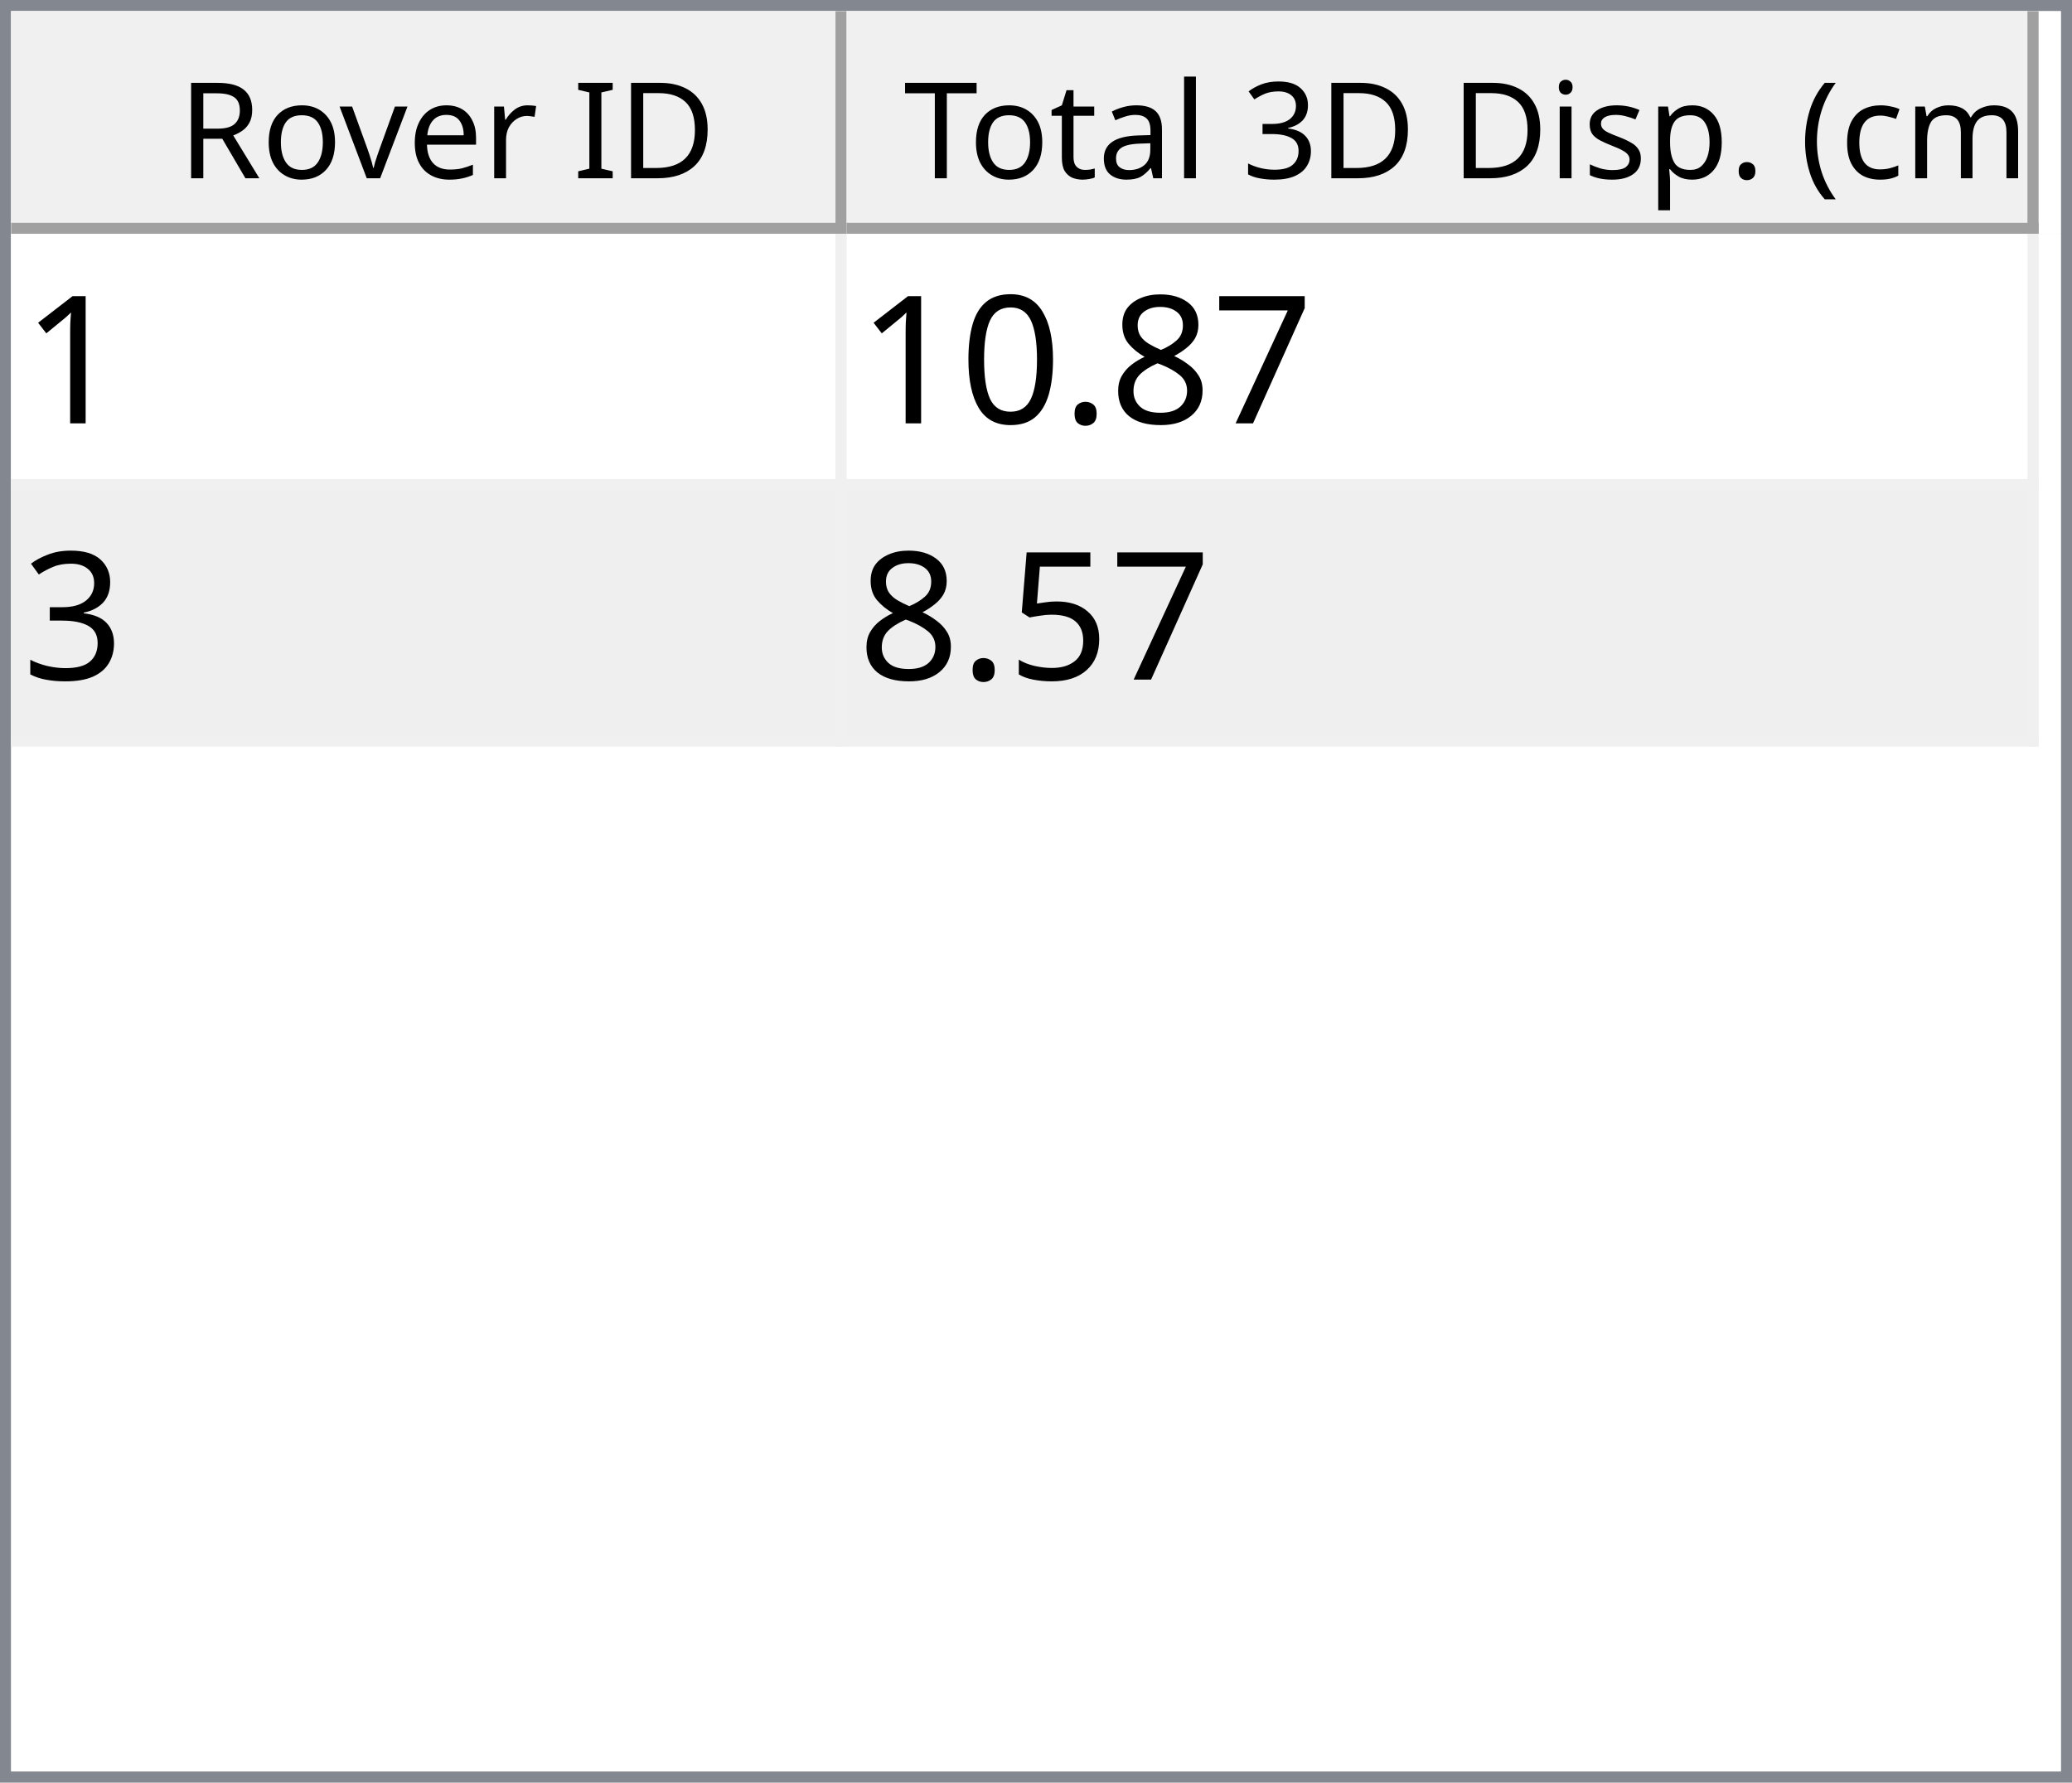
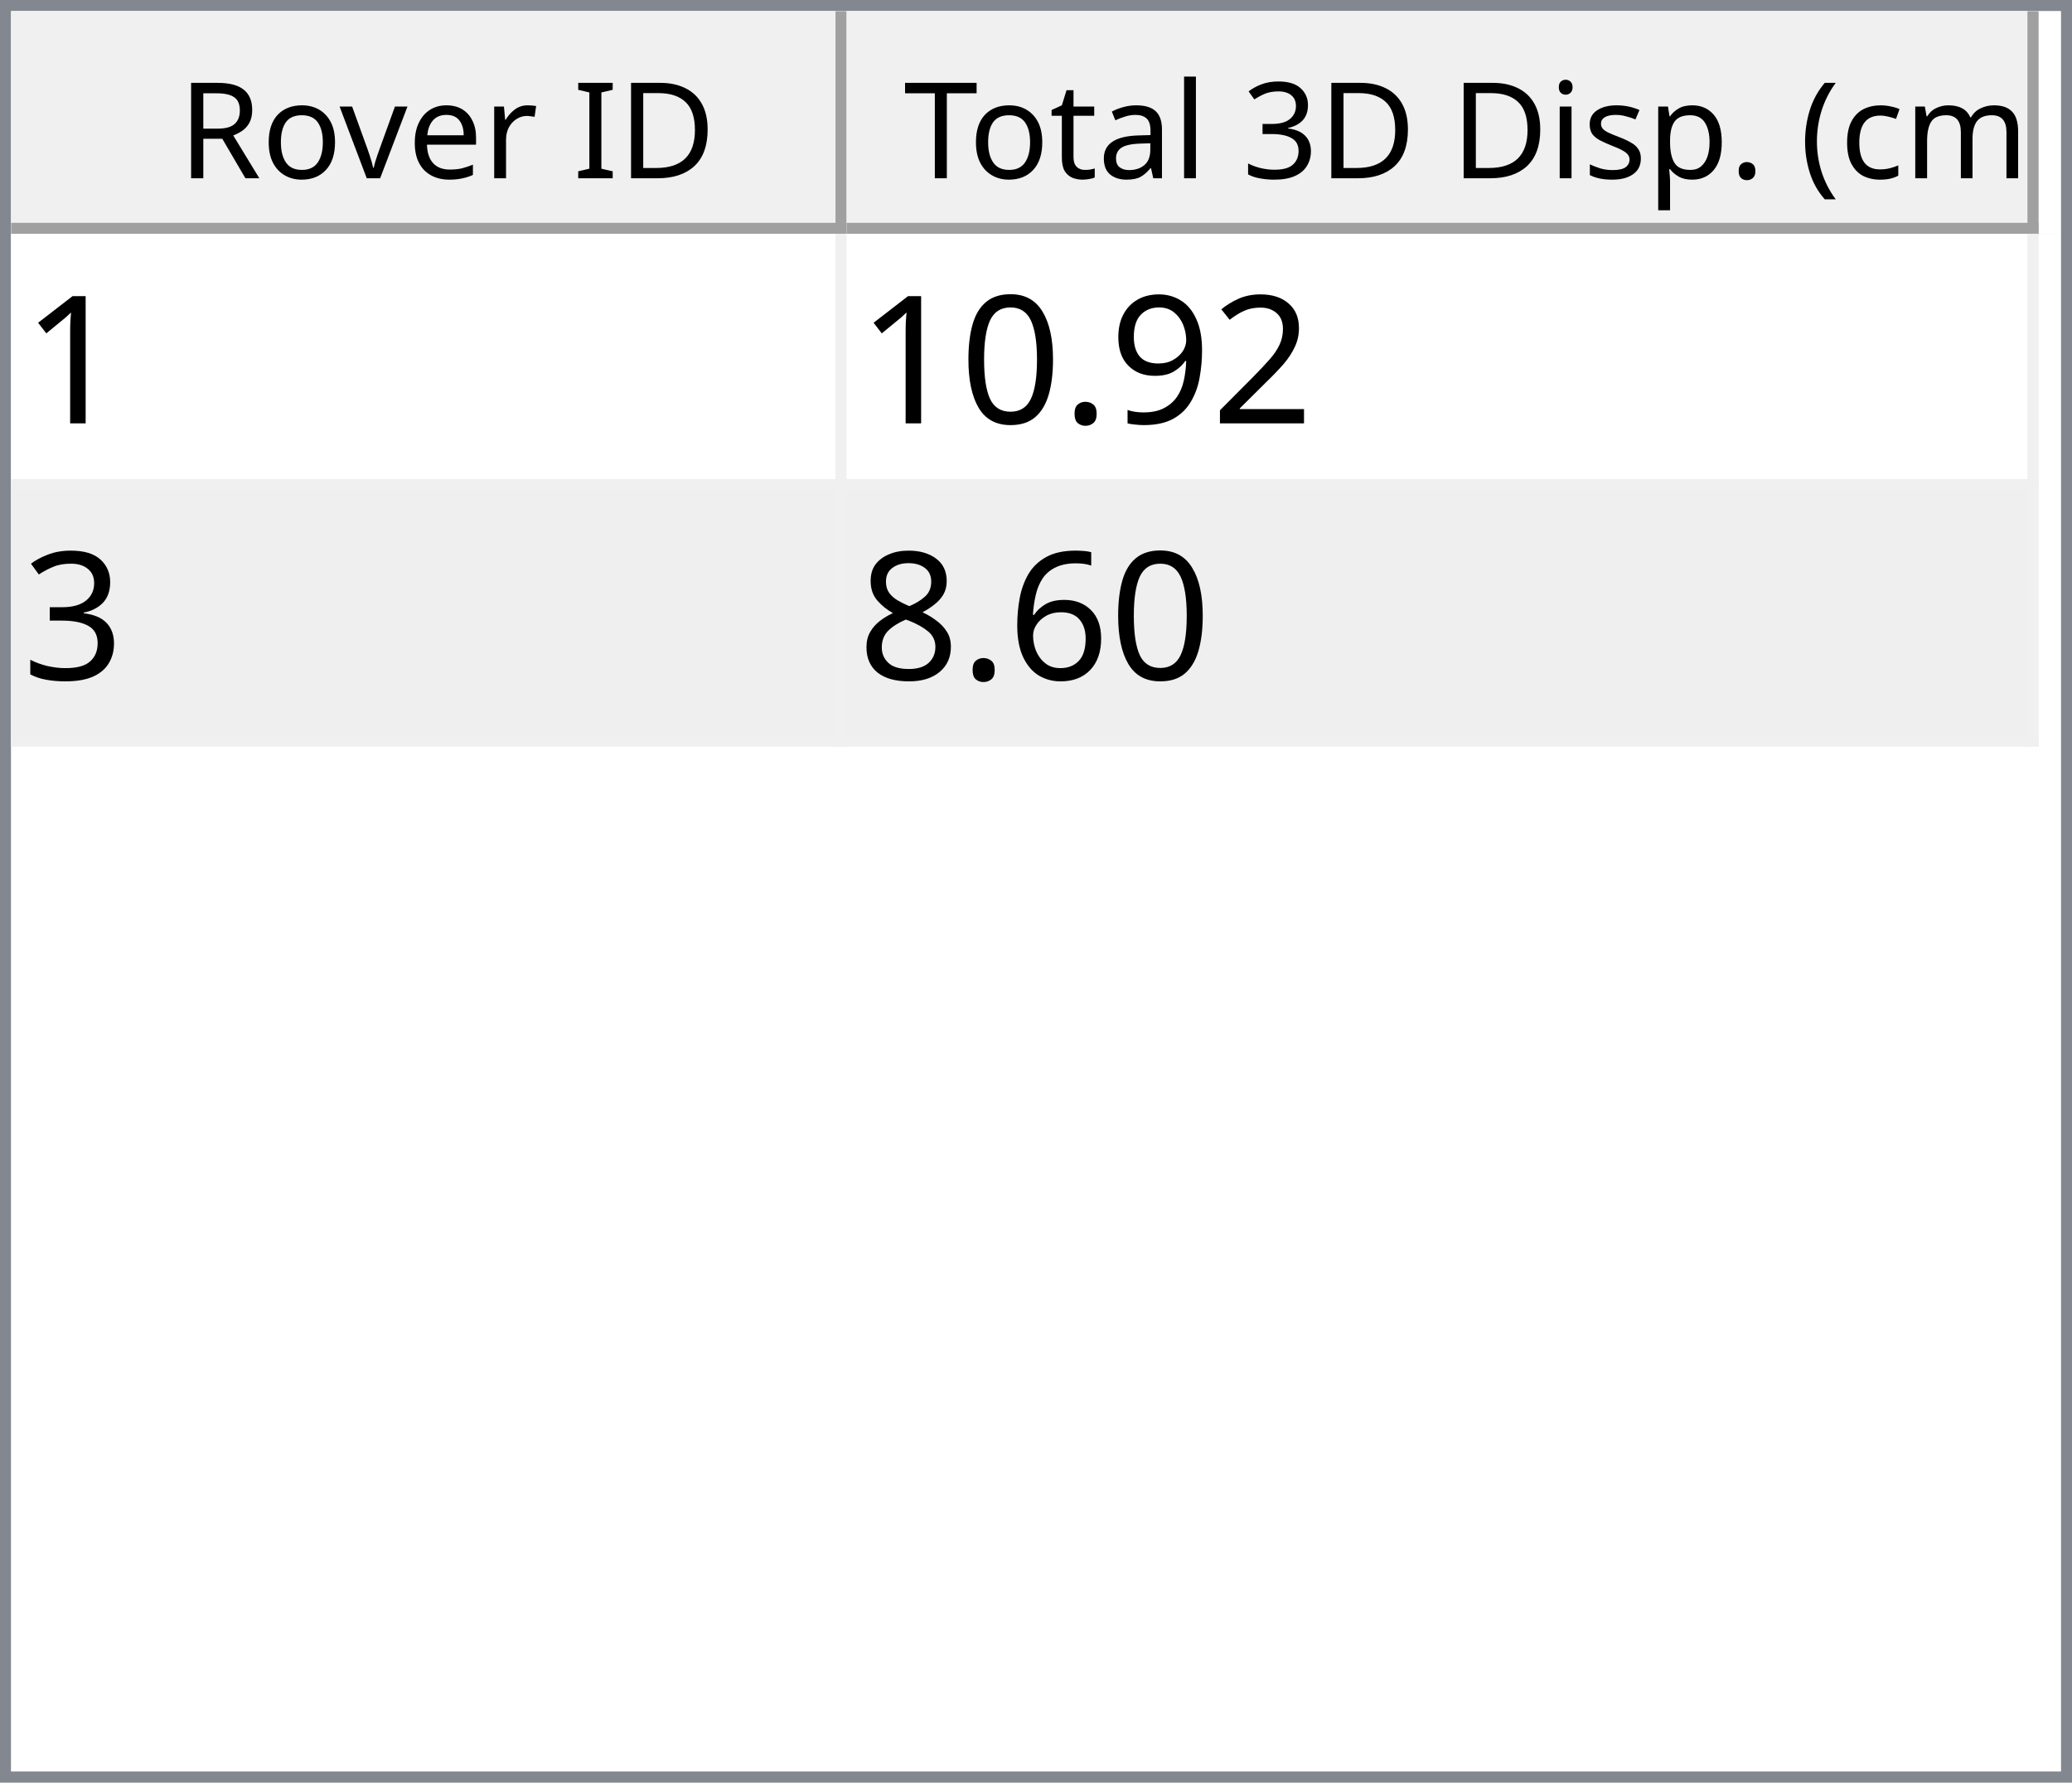
<svg xmlns="http://www.w3.org/2000/svg" style="fill-opacity:1; color-rendering:auto; color-interpolation:auto; text-rendering:auto; stroke:black; stroke-linecap:square; stroke-miterlimit:10; shape-rendering:auto; stroke-opacity:1; fill:black; stroke-dasharray:none; font-weight:normal; stroke-width:1; font-family:'Dialog'; font-style:normal; stroke-linejoin:miter; font-size:12px; stroke-dashoffset:0; image-rendering:auto;" width="186" height="160">
  <defs id="genericDefs" />
  <g>
    <defs id="defs1">
      <clipPath clipPathUnits="userSpaceOnUse" id="clipPath1">
        <path d="M0 0 L186 0 L186 160 L0 160 L0 0 Z" />
      </clipPath>
      <clipPath clipPathUnits="userSpaceOnUse" id="clipPath2">
        <path d="M0 0 L0 160 L186 160 L186 0 Z" />
      </clipPath>
      <clipPath clipPathUnits="userSpaceOnUse" id="clipPath3">
        <path d="M0 0 L0 20 L184 20 L184 0 Z" />
      </clipPath>
      <clipPath clipPathUnits="userSpaceOnUse" id="clipPath4">
        <path d="M0 0 L0 20 L75 20 L75 0 Z" />
      </clipPath>
      <clipPath clipPathUnits="userSpaceOnUse" id="clipPath5">
        <path d="M1 1 L1 19 L74 19 L74 1 Z" />
      </clipPath>
      <clipPath clipPathUnits="userSpaceOnUse" id="clipPath6">
        <path d="M0 0 L0 18 L73 18 L73 0 Z" />
      </clipPath>
      <clipPath clipPathUnits="userSpaceOnUse" id="clipPath7">
        <path d="M-0.5 -0.5 L-0.5 19.5 L74.5 19.5 L74.5 -0.5 Z" />
      </clipPath>
      <clipPath clipPathUnits="userSpaceOnUse" id="clipPath8">
        <path d="M0 0 L0 20 L107 20 L107 0 Z" />
      </clipPath>
      <clipPath clipPathUnits="userSpaceOnUse" id="clipPath9">
        <path d="M1 1 L1 19 L106 19 L106 1 Z" />
      </clipPath>
      <clipPath clipPathUnits="userSpaceOnUse" id="clipPath10">
        <path d="M0 0 L0 18 L105 18 L105 0 Z" />
      </clipPath>
      <clipPath clipPathUnits="userSpaceOnUse" id="clipPath11">
        <path d="M-0.5 -0.5 L-0.5 19.5 L106.5 19.5 L106.5 -0.5 Z" />
      </clipPath>
      <clipPath clipPathUnits="userSpaceOnUse" id="clipPath12">
        <path d="M0 0 L0 138 L184 138 L184 0 Z" />
      </clipPath>
      <clipPath clipPathUnits="userSpaceOnUse" id="clipPath13">
        <path d="M0 0 L0 46 L182 46 L182 0 Z" />
      </clipPath>
      <clipPath clipPathUnits="userSpaceOnUse" id="clipPath14">
        <path d="M-0.5 -0.5 L-0.5 45.5 L181.5 45.5 L181.5 -0.5 Z" />
      </clipPath>
      <clipPath clipPathUnits="userSpaceOnUse" id="clipPath15">
        <path d="M0 0 L0 22 L74 22 L74 0 Z" />
      </clipPath>
      <clipPath clipPathUnits="userSpaceOnUse" id="clipPath16">
        <path d="M0 0 L0 22 L106 22 L106 0 Z" />
      </clipPath>
      <font horiz-adv-x="64.551" id="font1">
        <font-face ascent="107.91" descent="25.098" units-per-em="100" style="font-style:normal; font-family:Segoe UI; font-weight:normal;" />
        <missing-glyph horiz-adv-x="64.551" d="M8.109 0 L8.109 68.266 L56.453 68.266 L56.453 0 L8.109 0 ZM15.328 7.234 L49.219 7.234 L49.219 61.031 L15.328 61.031 L15.328 7.234 Z" />
        <glyph unicode="D" horiz-adv-x="70.117" d="M9.188 0 L9.188 70.016 L28.516 70.016 Q65.531 70.016 65.531 35.891 Q65.531 19.672 55.25 9.836 Q44.969 0 27.734 0 L9.188 0 ZM17.391 62.594 L17.391 7.422 L27.828 7.422 Q41.609 7.422 49.273 14.797 Q56.938 22.172 56.938 35.688 Q56.938 62.594 28.328 62.594 L17.391 62.594 Z" />
        <glyph unicode="I" horiz-adv-x="26.611" d="M17.391 0 L9.188 0 L9.188 70.016 L17.391 70.016 L17.391 0 Z" />
        <glyph unicode=" " horiz-adv-x="27.393" d="" />
        <glyph unicode="r" horiz-adv-x="34.766" d="M34.188 41.891 Q32.078 43.5 28.125 43.5 Q23 43.5 19.555 38.672 Q16.109 33.844 16.109 25.484 L16.109 0 L8.109 0 L8.109 50 L16.109 50 L16.109 39.703 L16.312 39.703 Q18.016 44.969 21.531 47.922 Q25.047 50.875 29.391 50.875 Q32.516 50.875 34.188 50.203 L34.188 41.891 Z" />
        <glyph unicode="e" horiz-adv-x="52.295" d="M48.297 23 L12.984 23 Q13.188 14.656 17.484 10.109 Q21.781 5.562 29.297 5.562 Q37.75 5.562 44.828 11.141 L44.828 3.609 Q38.234 -1.172 27.391 -1.172 Q16.797 -1.172 10.742 5.641 Q4.688 12.453 4.688 24.812 Q4.688 36.469 11.305 43.82 Q17.922 51.172 27.734 51.172 Q37.547 51.172 42.922 44.828 Q48.297 38.484 48.297 27.203 L48.297 23 ZM40.094 29.781 Q40.047 36.719 36.75 40.578 Q33.453 44.438 27.594 44.438 Q21.922 44.438 17.969 40.383 Q14.016 36.328 13.094 29.781 L40.094 29.781 Z" />
        <glyph unicode="v" horiz-adv-x="47.9" d="M47.406 50 L27.484 0 L19.625 0 L0.688 50 L9.469 50 L22.172 13.672 Q23.578 9.672 23.922 6.688 L24.125 6.688 Q24.609 10.453 25.688 13.484 L38.969 50 L47.406 50 Z" />
        <glyph unicode="o" horiz-adv-x="58.594" d="M29 -1.172 Q17.922 -1.172 11.305 5.836 Q4.688 12.844 4.688 24.422 Q4.688 37.016 11.57 44.094 Q18.453 51.172 30.172 51.172 Q41.359 51.172 47.633 44.289 Q53.906 37.406 53.906 25.203 Q53.906 13.234 47.141 6.031 Q40.375 -1.172 29 -1.172 ZM29.594 44.438 Q21.875 44.438 17.383 39.188 Q12.891 33.938 12.891 24.703 Q12.891 15.828 17.43 10.695 Q21.969 5.562 29.594 5.562 Q37.359 5.562 41.531 10.594 Q45.703 15.625 45.703 24.906 Q45.703 34.281 41.531 39.359 Q37.359 44.438 29.594 44.438 Z" />
        <glyph unicode="R" horiz-adv-x="59.814" d="M59.375 0 L49.609 0 L37.891 19.625 Q36.281 22.359 34.766 24.289 Q33.25 26.219 31.664 27.438 Q30.078 28.656 28.25 29.219 Q26.422 29.781 24.125 29.781 L17.391 29.781 L17.391 0 L9.188 0 L9.188 70.016 L30.078 70.016 Q34.672 70.016 38.555 68.867 Q42.438 67.719 45.289 65.375 Q48.141 63.031 49.758 59.547 Q51.375 56.062 51.375 51.375 Q51.375 47.703 50.273 44.656 Q49.172 41.609 47.148 39.211 Q45.125 36.812 42.266 35.133 Q39.406 33.453 35.844 32.516 L35.844 32.328 Q37.594 31.547 38.891 30.547 Q40.188 29.547 41.359 28.18 Q42.531 26.812 43.68 25.078 Q44.828 23.344 46.234 21.047 L59.375 0 ZM17.391 62.594 L17.391 37.203 L28.516 37.203 Q31.594 37.203 34.203 38.133 Q36.812 39.062 38.719 40.797 Q40.625 42.531 41.703 45.047 Q42.781 47.562 42.781 50.688 Q42.781 56.297 39.141 59.445 Q35.5 62.594 28.609 62.594 L17.391 62.594 Z" />
        <glyph unicode=")" horiz-adv-x="30.176" d="M8.297 -15.922 L1.172 -15.922 Q16.406 2.344 16.406 26.812 Q16.406 51.469 1.078 70.016 L8.297 70.016 Q23.531 52.156 23.531 26.703 Q23.531 1.375 8.297 -15.922 Z" />
        <glyph unicode="m" horiz-adv-x="86.133" d="M79.109 0 L71.094 0 L71.094 28.719 Q71.094 37.016 68.531 40.727 Q65.969 44.438 59.906 44.438 Q54.781 44.438 51.195 39.75 Q47.609 35.062 47.609 28.516 L47.609 0 L39.594 0 L39.594 29.688 Q39.594 44.438 28.219 44.438 Q22.953 44.438 19.531 40.016 Q16.109 35.594 16.109 28.516 L16.109 0 L8.109 0 L8.109 50 L16.109 50 L16.109 42.094 L16.312 42.094 Q21.625 51.172 31.844 51.172 Q36.969 51.172 40.773 48.312 Q44.578 45.453 46 40.828 Q51.562 51.172 62.594 51.172 Q79.109 51.172 79.109 30.812 L79.109 0 Z" />
        <glyph unicode="c" horiz-adv-x="46.191" d="M42.188 2.297 Q36.422 -1.172 28.516 -1.172 Q17.828 -1.172 11.258 5.789 Q4.688 12.75 4.688 23.828 Q4.688 36.188 11.766 43.68 Q18.844 51.172 30.672 51.172 Q37.25 51.172 42.281 48.734 L42.281 40.531 Q36.719 44.438 30.375 44.438 Q22.703 44.438 17.797 38.945 Q12.891 33.453 12.891 24.516 Q12.891 15.719 17.508 10.641 Q22.125 5.562 29.891 5.562 Q36.422 5.562 42.188 9.906 L42.188 2.297 Z" />
        <glyph unicode="(" horiz-adv-x="30.176" d="M29.109 -15.922 L21.969 -15.922 Q6.844 1.375 6.844 26.703 Q6.844 52.156 21.969 70.016 L29.203 70.016 Q13.875 51.469 13.875 26.812 Q13.875 2.344 29.109 -15.922 Z" />
        <glyph unicode="." horiz-adv-x="21.68" d="M10.891 -1.078 Q8.641 -1.078 7.055 0.539 Q5.469 2.156 5.469 4.391 Q5.469 6.641 7.055 8.273 Q8.641 9.906 10.891 9.906 Q13.188 9.906 14.797 8.273 Q16.406 6.641 16.406 4.391 Q16.406 2.156 14.797 0.539 Q13.188 -1.078 10.891 -1.078 Z" />
        <glyph unicode="p" horiz-adv-x="58.789" d="M16.312 7.234 L16.109 7.234 L16.109 -23 L8.109 -23 L8.109 50 L16.109 50 L16.109 41.219 L16.312 41.219 Q22.219 51.172 33.594 51.172 Q43.266 51.172 48.688 44.461 Q54.109 37.75 54.109 26.469 Q54.109 13.922 48 6.375 Q41.891 -1.172 31.297 -1.172 Q21.578 -1.172 16.312 7.234 ZM16.109 27.391 L16.109 20.406 Q16.109 14.203 20.141 9.883 Q24.172 5.562 30.375 5.562 Q37.641 5.562 41.773 11.133 Q45.906 16.703 45.906 26.609 Q45.906 34.969 42.047 39.703 Q38.188 44.438 31.594 44.438 Q24.609 44.438 20.359 39.578 Q16.109 34.719 16.109 27.391 Z" />
        <glyph unicode="s" horiz-adv-x="42.432" d="M5.078 1.812 L5.078 10.406 Q11.625 5.562 19.484 5.562 Q30.031 5.562 30.031 12.594 Q30.031 14.594 29.125 15.992 Q28.219 17.391 26.68 18.461 Q25.141 19.531 23.07 20.383 Q21 21.234 18.609 22.172 Q15.281 23.484 12.766 24.828 Q10.25 26.172 8.57 27.859 Q6.891 29.547 6.031 31.695 Q5.172 33.844 5.172 36.719 Q5.172 40.234 6.789 42.945 Q8.406 45.656 11.086 47.484 Q13.766 49.312 17.211 50.242 Q20.656 51.172 24.312 51.172 Q30.812 51.172 35.938 48.922 L35.938 40.828 Q30.422 44.438 23.25 44.438 Q21 44.438 19.195 43.922 Q17.391 43.406 16.094 42.477 Q14.797 41.547 14.086 40.258 Q13.375 38.969 13.375 37.406 Q13.375 35.453 14.086 34.133 Q14.797 32.812 16.164 31.789 Q17.531 30.766 19.484 29.938 Q21.438 29.109 23.922 28.125 Q27.25 26.859 29.883 25.516 Q32.516 24.172 34.375 22.484 Q36.234 20.797 37.234 18.602 Q38.234 16.406 38.234 13.375 Q38.234 9.672 36.602 6.938 Q34.969 4.203 32.234 2.398 Q29.5 0.594 25.93 -0.289 Q22.359 -1.172 18.453 -1.172 Q10.75 -1.172 5.078 1.812 Z" />
        <glyph unicode="i" horiz-adv-x="24.219" d="M12.203 62.703 Q10.062 62.703 8.547 64.164 Q7.031 65.625 7.031 67.875 Q7.031 70.125 8.547 71.609 Q10.062 73.094 12.203 73.094 Q14.406 73.094 15.945 71.609 Q17.484 70.125 17.484 67.875 Q17.484 65.719 15.945 64.211 Q14.406 62.703 12.203 62.703 ZM16.109 0 L8.109 0 L8.109 50 L16.109 50 L16.109 0 Z" />
        <glyph unicode="3" horiz-adv-x="53.906" d="M46.531 19.828 Q46.531 15.094 44.75 11.211 Q42.969 7.328 39.719 4.57 Q36.469 1.812 31.93 0.297 Q27.391 -1.219 21.922 -1.219 Q11.922 -1.219 6 2.594 L6 11.188 Q13.094 5.609 22.219 5.609 Q25.875 5.609 28.828 6.539 Q31.781 7.469 33.906 9.227 Q36.031 10.984 37.18 13.477 Q38.328 15.969 38.328 19.094 Q38.328 32.812 18.797 32.812 L12.984 32.812 L12.984 39.594 L18.5 39.594 Q35.797 39.594 35.797 52.484 Q35.797 64.406 22.609 64.406 Q15.188 64.406 8.688 59.422 L8.688 67.188 Q15.375 71.188 24.609 71.188 Q29 71.188 32.57 69.969 Q36.141 68.75 38.68 66.555 Q41.219 64.359 42.609 61.281 Q44 58.203 44 54.5 Q44 40.672 30.031 36.719 L30.031 36.531 Q33.594 36.141 36.625 34.797 Q39.656 33.453 41.852 31.305 Q44.047 29.156 45.289 26.25 Q46.531 23.344 46.531 19.828 Z" />
        <glyph unicode="l" horiz-adv-x="24.219" d="M16.109 0 L8.109 0 L8.109 74.031 L16.109 74.031 L16.109 0 Z" />
        <glyph unicode="a" horiz-adv-x="50.879" d="M43.891 0 L35.891 0 L35.891 7.812 L35.688 7.812 Q30.469 -1.172 20.312 -1.172 Q12.844 -1.172 8.617 2.781 Q4.391 6.734 4.391 13.281 Q4.391 27.297 20.906 29.594 L35.891 31.688 Q35.891 44.438 25.594 44.438 Q16.547 44.438 9.281 38.281 L9.281 46.484 Q16.656 51.172 26.266 51.172 Q43.891 51.172 43.891 32.516 L43.891 0 ZM35.891 25.297 L23.828 23.641 Q18.266 22.859 15.43 20.875 Q12.594 18.891 12.594 13.875 Q12.594 10.203 15.211 7.883 Q17.828 5.562 22.172 5.562 Q28.125 5.562 32.008 9.742 Q35.891 13.922 35.891 20.312 L35.891 25.297 Z" />
        <glyph unicode="t" horiz-adv-x="33.887" d="M31.297 0.484 Q28.469 -1.078 23.828 -1.078 Q10.688 -1.078 10.688 13.578 L10.688 43.172 L2.094 43.172 L2.094 50 L10.688 50 L10.688 62.203 L18.703 64.797 L18.703 50 L31.297 50 L31.297 43.172 L18.703 43.172 L18.703 14.984 Q18.703 9.969 20.414 7.82 Q22.125 5.672 26.078 5.672 Q29.109 5.672 31.297 7.328 L31.297 0.484 Z" />
        <glyph unicode="T" horiz-adv-x="52.393" d="M50.594 62.594 L30.375 62.594 L30.375 0 L22.172 0 L22.172 62.594 L2 62.594 L2 70.016 L50.594 70.016 L50.594 62.594 Z" />
      </font>
      <font horiz-adv-x="75.0" id="font2">
        <font-face ascent="100.537" descent="21.973" units-per-em="100" style="font-style:normal; font-family:sans-serif; font-weight:normal;" />
        <missing-glyph horiz-adv-x="75.0" d="M12.5 0 L12.5 62.5 L62.5 62.5 L62.5 0 L12.5 0 ZM14.062 1.562 L60.938 1.562 L60.938 60.938 L14.062 60.938 L14.062 1.562 Z" />
        <glyph unicode="1" horiz-adv-x="55.615" d="M37.25 0 L28.469 0 L28.469 56 Q25.297 52.984 20.141 49.953 Q14.984 46.922 10.891 45.406 L10.891 53.906 Q18.266 57.375 23.781 62.305 Q29.297 67.234 31.594 71.875 L37.25 71.875 L37.25 0 Z" />
-         <glyph unicode="7" horiz-adv-x="55.615" d="M4.734 62.203 L4.734 70.656 L51.078 70.656 L51.078 63.812 Q44.234 56.547 37.523 44.484 Q30.812 32.422 27.156 19.672 Q24.516 10.688 23.781 0 L14.75 0 Q14.891 8.453 18.062 20.414 Q21.234 32.375 27.172 43.484 Q33.109 54.594 39.797 62.203 L4.734 62.203 Z" />
-         <glyph unicode="8" horiz-adv-x="55.615" d="M17.672 38.812 Q12.203 40.828 9.57 44.539 Q6.938 48.25 6.938 53.422 Q6.938 61.234 12.555 66.555 Q18.172 71.875 27.484 71.875 Q36.859 71.875 42.578 66.43 Q48.297 60.984 48.297 53.172 Q48.297 48.188 45.68 44.508 Q43.062 40.828 37.75 38.812 Q44.344 36.672 47.781 31.883 Q51.219 27.094 51.219 20.453 Q51.219 11.281 44.727 5.031 Q38.234 -1.219 27.641 -1.219 Q17.047 -1.219 10.547 5.055 Q4.047 11.328 4.047 20.703 Q4.047 27.688 7.594 32.398 Q11.141 37.109 17.672 38.812 ZM15.922 53.719 Q15.922 48.641 19.195 45.414 Q22.469 42.188 27.688 42.188 Q32.766 42.188 36.016 45.383 Q39.266 48.578 39.266 53.219 Q39.266 58.062 35.914 61.359 Q32.562 64.656 27.594 64.656 Q22.562 64.656 19.242 61.43 Q15.922 58.203 15.922 53.719 ZM13.094 20.656 Q13.094 16.891 14.875 13.375 Q16.656 9.859 20.172 7.93 Q23.688 6 27.734 6 Q34.031 6 38.133 10.055 Q42.234 14.109 42.234 20.359 Q42.234 26.703 38.016 30.859 Q33.797 35.016 27.438 35.016 Q21.234 35.016 17.164 30.914 Q13.094 26.812 13.094 20.656 Z" />
+         <glyph unicode="2" horiz-adv-x="55.615" d="M50.344 8.453 L50.344 0 L3.031 0 Q2.938 3.172 4.047 6.109 Q5.859 10.938 9.836 15.625 Q13.812 20.312 21.344 26.469 Q33.016 36.031 37.117 41.625 Q41.219 47.219 41.219 52.203 Q41.219 57.422 37.477 61.008 Q33.734 64.594 27.734 64.594 Q21.391 64.594 17.578 60.789 Q13.766 56.984 13.719 50.25 L4.688 51.172 Q5.609 61.281 11.664 66.578 Q17.719 71.875 27.938 71.875 Q38.234 71.875 44.242 66.164 Q50.25 60.453 50.25 52 Q50.25 47.703 48.492 43.555 Q46.734 39.406 42.656 34.812 Q38.578 30.219 29.109 22.219 Q21.188 15.578 18.945 13.211 Q16.703 10.844 15.234 8.453 L50.344 8.453 Z" />
+         <glyph unicode="9" horiz-adv-x="55.615" d="M5.469 16.547 L13.922 17.328 Q14.984 11.375 18.016 8.688 Q21.047 6 25.781 6 Q29.828 6 32.883 7.859 Q35.938 9.719 37.891 12.82 Q39.844 15.922 41.164 21.195 Q42.484 26.469 42.484 31.938 Q42.484 32.516 42.438 33.688 Q39.797 29.5 35.234 26.883 Q30.672 24.266 25.344 24.266 Q16.453 24.266 10.305 30.711 Q4.156 37.156 4.156 47.703 Q4.156 58.594 10.578 65.234 Q17 71.875 26.656 71.875 Q33.641 71.875 39.43 68.117 Q45.219 64.359 48.219 57.398 Q51.219 50.438 51.219 37.25 Q51.219 23.531 48.242 15.406 Q45.266 7.281 39.383 3.031 Q33.5 -1.219 25.594 -1.219 Q17.188 -1.219 11.867 3.445 Q6.547 8.109 5.469 16.547 ZM41.453 48.141 Q41.453 55.719 37.43 60.156 Q33.406 64.594 27.734 64.594 Q21.875 64.594 17.531 59.812 Q13.188 55.031 13.188 47.406 Q13.188 40.578 17.312 36.305 Q21.438 32.031 27.484 32.031 Q33.594 32.031 37.523 36.305 Q41.453 40.578 41.453 48.141 Z" />
        <glyph unicode="." horiz-adv-x="27.783" d="M9.078 0 L9.078 10.016 L19.094 10.016 L19.094 0 L9.078 0 Z" />
        <glyph unicode="0" horiz-adv-x="55.615" d="M4.156 35.297 Q4.156 48 6.766 55.742 Q9.375 63.484 14.523 67.68 Q19.672 71.875 27.484 71.875 Q33.25 71.875 37.594 69.555 Q41.938 67.234 44.773 62.867 Q47.609 58.5 49.219 52.227 Q50.828 45.953 50.828 35.297 Q50.828 22.703 48.242 14.969 Q45.656 7.234 40.508 3.008 Q35.359 -1.219 27.484 -1.219 Q17.141 -1.219 11.234 6.203 Q4.156 15.141 4.156 35.297 ZM13.188 35.297 Q13.188 17.672 17.312 11.836 Q21.438 6 27.484 6 Q33.547 6 37.672 11.859 Q41.797 17.719 41.797 35.297 Q41.797 52.984 37.672 58.789 Q33.547 64.594 27.391 64.594 Q21.344 64.594 17.719 59.469 Q13.188 52.938 13.188 35.297 Z" />
        <glyph unicode="3" horiz-adv-x="55.615" d="M4.203 18.891 L12.984 20.062 Q14.5 12.594 18.141 9.297 Q21.781 6 27 6 Q33.203 6 37.477 10.297 Q41.75 14.594 41.75 20.953 Q41.75 27 37.797 30.93 Q33.844 34.859 27.734 34.859 Q25.25 34.859 21.531 33.891 L22.516 41.609 Q23.391 41.5 23.922 41.5 Q29.547 41.5 34.039 44.43 Q38.531 47.359 38.531 53.469 Q38.531 58.297 35.258 61.477 Q31.984 64.656 26.812 64.656 Q21.688 64.656 18.266 61.43 Q14.844 58.203 13.875 51.766 L5.078 53.328 Q6.688 62.156 12.398 67.016 Q18.109 71.875 26.609 71.875 Q32.469 71.875 37.398 69.359 Q42.328 66.844 44.945 62.5 Q47.562 58.156 47.562 53.266 Q47.562 48.641 45.07 44.828 Q42.578 41.016 37.703 38.766 Q44.047 37.312 47.562 32.695 Q51.078 28.078 51.078 21.141 Q51.078 11.766 44.242 5.25 Q37.406 -1.266 26.953 -1.266 Q17.531 -1.266 11.305 4.352 Q5.078 9.969 4.203 18.891 Z" />
-         <glyph unicode="5" horiz-adv-x="55.615" d="M4.156 18.75 L13.375 19.531 Q14.406 12.797 18.141 9.398 Q21.875 6 27.156 6 Q33.5 6 37.891 10.789 Q42.281 15.578 42.281 23.484 Q42.281 31 38.062 35.352 Q33.844 39.703 27 39.703 Q22.75 39.703 19.336 37.773 Q15.922 35.844 13.969 32.766 L5.719 33.844 L12.641 70.609 L48.25 70.609 L48.25 62.203 L19.672 62.203 L15.828 42.969 Q22.266 47.469 29.344 47.469 Q38.719 47.469 45.164 40.969 Q51.609 34.469 51.609 24.266 Q51.609 14.547 45.953 7.469 Q39.062 -1.219 27.156 -1.219 Q17.391 -1.219 11.211 4.25 Q5.031 9.719 4.156 18.75 Z" />
+         <glyph unicode="6" horiz-adv-x="55.615" d="M49.75 54.047 L41.016 53.375 Q39.844 58.547 37.703 60.891 Q34.125 64.656 28.906 64.656 Q24.703 64.656 21.531 62.312 Q17.391 59.281 14.992 53.469 Q12.594 47.656 12.5 36.922 Q15.672 41.75 20.266 44.094 Q24.859 46.438 29.891 46.438 Q38.672 46.438 44.852 39.969 Q51.031 33.5 51.031 23.25 Q51.031 16.5 48.125 10.719 Q45.219 4.938 40.141 1.859 Q35.062 -1.219 28.609 -1.219 Q17.625 -1.219 10.695 6.859 Q3.766 14.938 3.766 33.5 Q3.766 54.25 11.422 63.672 Q18.109 71.875 29.438 71.875 Q37.891 71.875 43.289 67.141 Q48.688 62.406 49.75 54.047 ZM13.875 23.188 Q13.875 18.656 15.797 14.508 Q17.719 10.359 21.188 8.18 Q24.656 6 28.469 6 Q34.031 6 38.039 10.492 Q42.047 14.984 42.047 22.703 Q42.047 30.125 38.086 34.398 Q34.125 38.672 28.125 38.672 Q22.172 38.672 18.023 34.398 Q13.875 30.125 13.875 23.188 Z" />
+         <glyph unicode="8" horiz-adv-x="55.615" d="M17.672 38.812 Q12.203 40.828 9.57 44.539 Q6.938 48.25 6.938 53.422 Q6.938 61.234 12.555 66.555 Q18.172 71.875 27.484 71.875 Q36.859 71.875 42.578 66.43 Q48.297 60.984 48.297 53.172 Q48.297 48.188 45.68 44.508 Q43.062 40.828 37.75 38.812 Q44.344 36.672 47.781 31.883 Q51.219 27.094 51.219 20.453 Q51.219 11.281 44.727 5.031 Q38.234 -1.219 27.641 -1.219 Q17.047 -1.219 10.547 5.055 Q4.047 11.328 4.047 20.703 Q4.047 27.688 7.594 32.398 Q11.141 37.109 17.672 38.812 ZM15.922 53.719 Q15.922 48.641 19.195 45.414 Q22.469 42.188 27.688 42.188 Q32.766 42.188 36.016 45.383 Q39.266 48.578 39.266 53.219 Q39.266 58.062 35.914 61.359 Q32.562 64.656 27.594 64.656 Q22.562 64.656 19.242 61.43 Q15.922 58.203 15.922 53.719 ZM13.094 20.656 Q13.094 16.891 14.875 13.375 Q16.656 9.859 20.172 7.93 Q23.688 6 27.734 6 Q34.031 6 38.133 10.055 Q42.234 14.109 42.234 20.359 Q42.234 26.703 38.016 30.859 Q33.797 35.016 27.438 35.016 Q21.234 35.016 17.164 30.914 Q13.094 26.812 13.094 20.656 Z" />
      </font>
    </defs>
    <g style="fill:white; stroke:white;">
      <rect x="0" y="0" width="186" style="clip-path:url(#clipPath1); stroke:none;" height="160" />
    </g>
    <g style="fill:white; text-rendering:optimizeSpeed; color-rendering:optimizeSpeed; image-rendering:optimizeSpeed; shape-rendering:crispEdges; stroke:white; color-interpolation:sRGB;">
      <rect x="0" width="186" height="160" y="0" style="stroke:none;" />
      <path style="stroke:none;" d="M0 160 L186 160 L186 0 L0 0 Z" />
    </g>
    <g style="fill:rgb(240,240,240); font-family:'Segoe UI'; stroke:rgb(240,240,240);">
      <rect x="0" y="0" width="186" style="clip-path:url(#clipPath2); stroke:none;" height="160" />
    </g>
    <g style="fill:rgb(130,135,144); font-family:'Segoe UI'; stroke:rgb(130,135,144);">
      <path d="M0 0 L186 0 L186 160 L0 160 L0 0 ZM1 1 L185 1 L185 159 L1 159 L1 1 Z" style="fill-rule:evenodd; clip-path:url(#clipPath2); stroke:none;" />
    </g>
    <g style="fill:white; font-family:'Segoe UI'; stroke:white;" transform="translate(1,1)">
      <rect x="0" y="0" width="184" style="clip-path:url(#clipPath3); stroke:none;" height="20" />
    </g>
    <g style="fill:rgb(240,240,240); font-family:'Segoe UI'; stroke:rgb(240,240,240);" transform="translate(1,1)">
      <rect x="0" y="0" width="75" style="clip-path:url(#clipPath4); stroke:none;" height="20" />
    </g>
    <g style="font-family:'Segoe UI';" transform="translate(2,2)">
      <text x="14" xml:space="preserve" y="14" style="clip-path:url(#clipPath6); stroke:none;">Rover ID</text>
    </g>
    <g style="fill:rgb(160,160,160); font-family:'Segoe UI'; stroke:rgb(160,160,160); stroke-linejoin:bevel;" transform="translate(1.5,1.5)">
      <line x1="74" x2="74" y1="0" style="fill:none; clip-path:url(#clipPath7);" y2="19" />
    </g>
    <g style="fill:rgb(160,160,160); font-family:'Segoe UI'; stroke:rgb(160,160,160); stroke-linejoin:bevel;" transform="matrix(1,0,0,1,1,1) translate(0.5,0.5)">
      <line x1="0" x2="74" y1="19" style="fill:none; clip-path:url(#clipPath7);" y2="19" />
    </g>
    <g style="fill:rgb(240,240,240); font-family:'Segoe UI'; stroke:rgb(240,240,240);" transform="translate(76,1)">
      <rect x="0" y="0" width="107" style="clip-path:url(#clipPath8); stroke:none;" height="20" />
    </g>
    <g style="font-family:'Segoe UI';" transform="translate(77,2)">
      <text x="1" xml:space="preserve" y="14" style="clip-path:url(#clipPath10); stroke:none;"> Total 3D Disp. (cm)</text>
    </g>
    <g style="fill:rgb(160,160,160); font-family:'Segoe UI'; stroke:rgb(160,160,160); stroke-linejoin:bevel;" transform="translate(76.5,1.5)">
      <line x1="106" x2="106" y1="0" style="fill:none; clip-path:url(#clipPath11);" y2="19" />
    </g>
    <g style="fill:rgb(160,160,160); font-family:'Segoe UI'; stroke:rgb(160,160,160); stroke-linejoin:bevel;" transform="matrix(1,0,0,1,76,1) translate(0.5,0.5)">
      <line x1="0" x2="106" y1="19" style="fill:none; clip-path:url(#clipPath11);" y2="19" />
    </g>
    <g style="fill:white; font-family:'Segoe UI'; stroke:white;" transform="translate(1,21)">
      <rect x="0" y="0" width="184" style="clip-path:url(#clipPath12); stroke:none;" height="138" />
    </g>
    <g style="fill:rgb(240,240,240); font-size:16px; font-family:sans-serif; stroke:rgb(240,240,240);" transform="translate(1,21)">
      <rect x="0" y="0" width="182" style="clip-path:url(#clipPath13); stroke:none;" height="46" />
      <line transform="translate(0.5,0.5)" x1="0" x2="181" y1="22" style="clip-path:url(#clipPath14); fill:none; stroke-linejoin:bevel;" y2="22" />
    </g>
    <g transform="matrix(1,0,0,1,1,21) translate(0.5,0.5)" style="fill:rgb(240,240,240); font-size:16px; font-family:sans-serif; stroke:rgb(240,240,240); stroke-linejoin:bevel;">
      <line x1="0" x2="181" y1="45" style="fill:none; clip-path:url(#clipPath14);" y2="45" />
    </g>
    <g transform="matrix(1,0,0,1,1,21) translate(0.5,0.5)" style="fill:rgb(240,240,240); font-size:16px; font-family:sans-serif; stroke:rgb(240,240,240); stroke-linejoin:bevel;">
      <line x1="74" x2="74" y1="0" style="fill:none; clip-path:url(#clipPath14);" y2="45" />
    </g>
    <g transform="matrix(1,0,0,1,1,21) translate(0.5,0.5)" style="fill:rgb(240,240,240); font-size:16px; font-family:sans-serif; stroke:rgb(240,240,240); stroke-linejoin:bevel;">
      <line x1="181" x2="181" y1="0" style="fill:none; clip-path:url(#clipPath14);" y2="45" />
    </g>
    <g style="fill:white; font-size:16px; font-family:sans-serif; stroke:white;" transform="matrix(1,0,0,1,1,21)">
      <rect x="0" y="0" width="74" style="clip-path:url(#clipPath15); stroke:none;" height="22" />
      <text x="1" y="17" style="fill:black; clip-path:url(#clipPath15); stroke:none;" xml:space="preserve">1</text>
    </g>
    <g style="fill:white; font-size:16px; font-family:sans-serif; stroke:white;" transform="matrix(1,0,0,1,1,21) translate(75,0)">
      <rect x="0" y="0" width="106" style="clip-path:url(#clipPath16); stroke:none;" height="22" />
-       <text x="1" y="17" style="fill:black; clip-path:url(#clipPath16); stroke:none;" xml:space="preserve">10.87</text>
+       <text x="1" y="17" style="fill:black; clip-path:url(#clipPath16); stroke:none;" xml:space="preserve">10.92</text>
    </g>
    <g style="fill:rgb(239,239,239); font-size:16px; font-family:sans-serif; stroke:rgb(239,239,239);" transform="matrix(1,0,0,1,1,21) translate(0,23)">
      <rect x="0" y="0" width="74" style="clip-path:url(#clipPath15); stroke:none;" height="22" />
      <text x="1" y="17" style="fill:black; clip-path:url(#clipPath15); stroke:none;" xml:space="preserve">3</text>
    </g>
    <g style="fill:rgb(239,239,239); font-size:16px; font-family:sans-serif; stroke:rgb(239,239,239);" transform="matrix(1,0,0,1,1,21) translate(75,23)">
      <rect x="0" y="0" width="106" style="clip-path:url(#clipPath16); stroke:none;" height="22" />
-       <text x="1" y="17" style="fill:black; clip-path:url(#clipPath16); stroke:none;" xml:space="preserve">8.57</text>
+       <text x="1" y="17" style="fill:black; clip-path:url(#clipPath16); stroke:none;" xml:space="preserve">8.60</text>
    </g>
  </g>
</svg>
